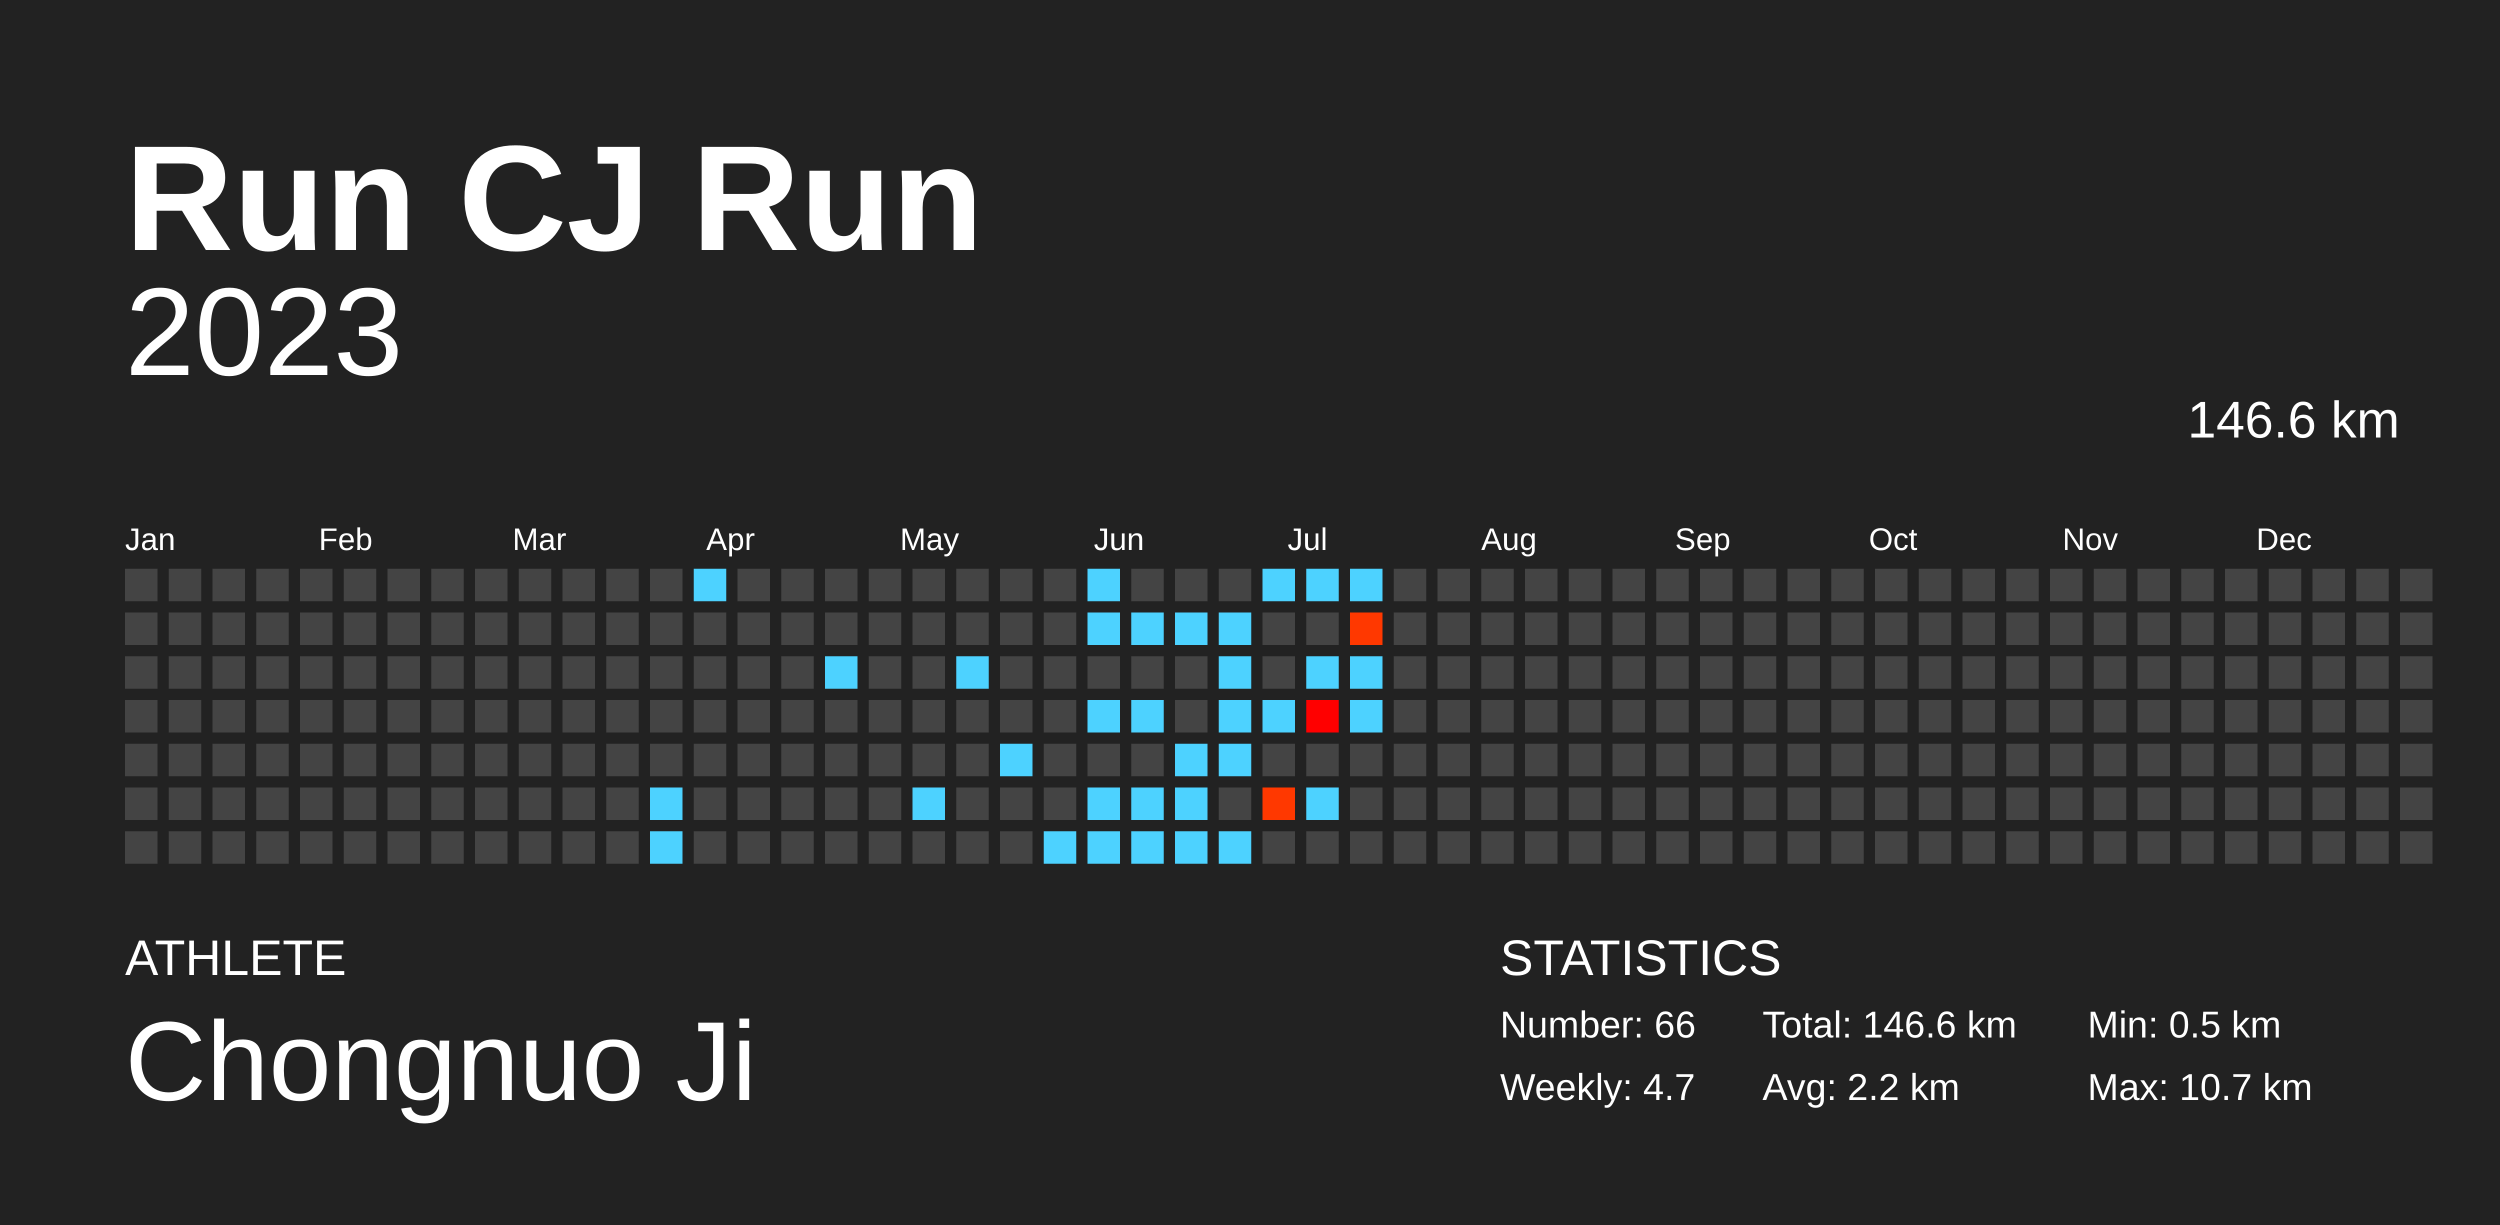
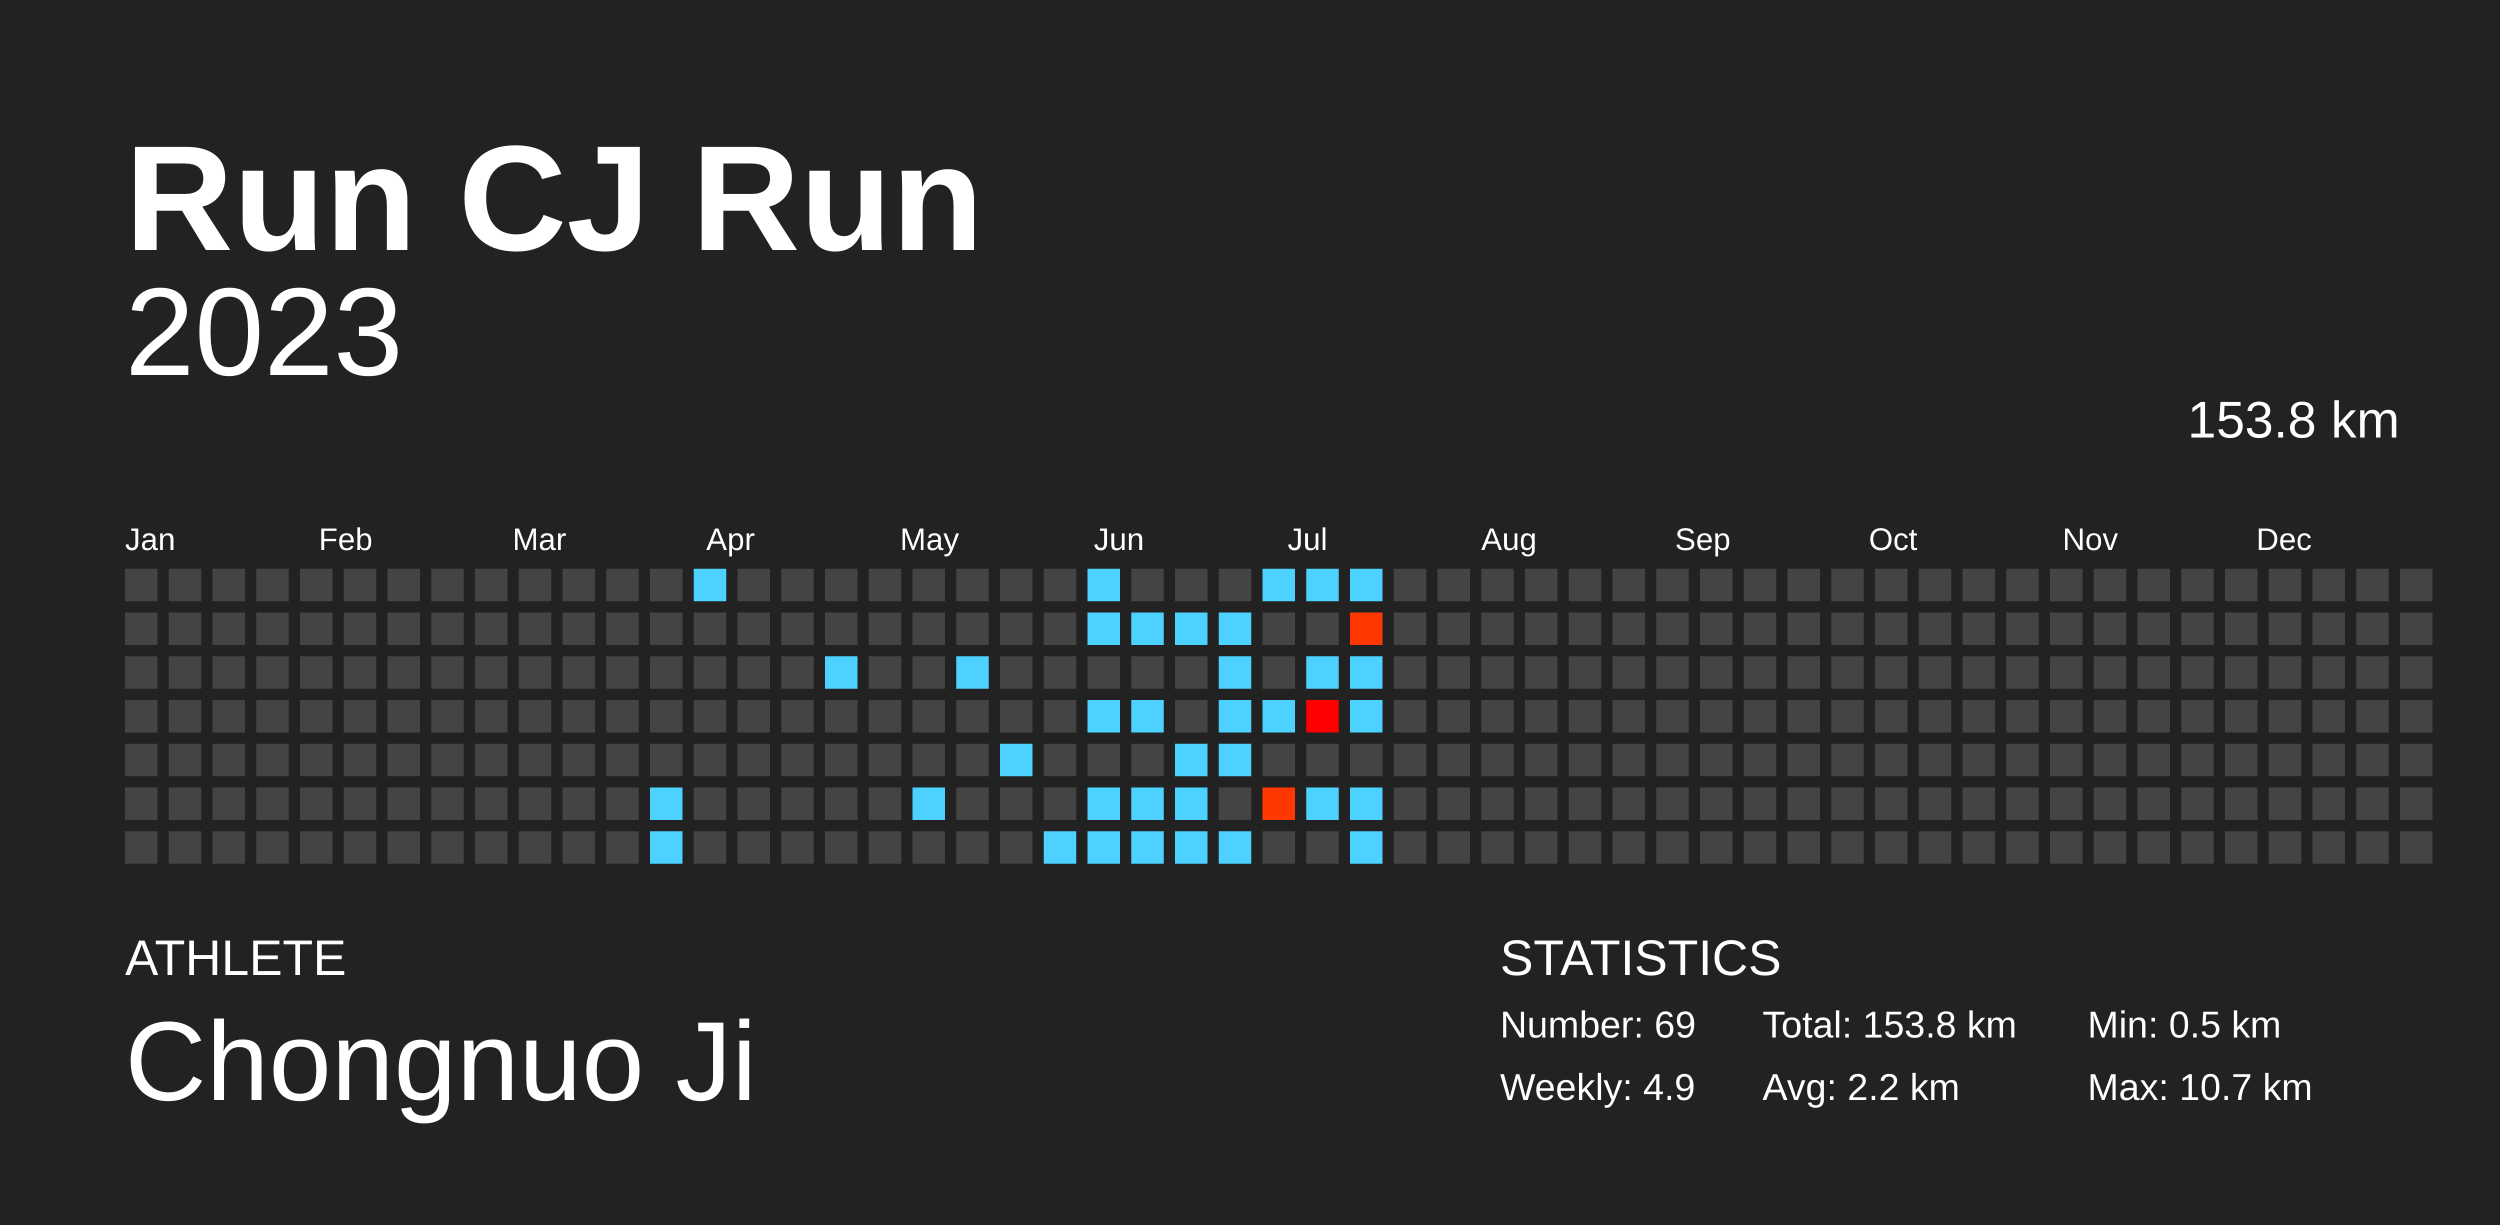
<svg xmlns="http://www.w3.org/2000/svg" baseProfile="full" height="98mm" version="1.1" viewBox="0,0,200,98" width="200mm">
  <defs />
  <rect fill="#222222" height="98" width="200" x="0" y="0" />
  <text fill="#FFFFFF" style="font-size:12px; font-family:Arial; font-weight:bold;" x="10" y="20">Run CJ Run</text>
  <text fill="#FFFFFF" style="font-size:4px; font-family:Arial" x="10" y="78">ATHLETE</text>
  <text fill="#FFFFFF" style="font-size:9px; font-family:Arial" x="10" y="88">Chongnuo Ji</text>
  <text fill="#FFFFFF" style="font-size:4px; font-family:Arial" x="120" y="78">STATISTICS</text>
-   <text fill="#FFFFFF" style="font-size:3px; font-family:Arial" x="120" y="83">Number: 66</text>
-   <text fill="#FFFFFF" style="font-size:3px; font-family:Arial" x="120" y="88">Weekly: 4.7</text>
-   <text fill="#FFFFFF" style="font-size:3px; font-family:Arial" x="141" y="83">Total: 146.6 km</text>
+   <text fill="#FFFFFF" style="font-size:3px; font-family:Arial" x="120" y="83">Number: 69</text>
+   <text fill="#FFFFFF" style="font-size:3px; font-family:Arial" x="120" y="88">Weekly: 4.9</text>
+   <text fill="#FFFFFF" style="font-size:3px; font-family:Arial" x="141" y="83">Total: 153.8 km</text>
  <text fill="#FFFFFF" style="font-size:3px; font-family:Arial" x="141" y="88">Avg: 2.2 km</text>
  <text fill="#FFFFFF" style="font-size:3px; font-family:Arial" x="167" y="83">Min: 0.5 km</text>
  <text fill="#FFFFFF" style="font-size:3px; font-family:Arial" x="167" y="88">Max: 10.7 km</text>
  <text alignment-baseline="hanging" fill="#FFFFFF" style="font-size:10.0px; font-family:Arial;" x="10" y="30">2023</text>
-   <text alignment-baseline="hanging" fill="#FFFFFF" style="font-size:4.125px; font-family:Arial;" x="175" y="35">146.6 km</text>
+   <text alignment-baseline="hanging" fill="#FFFFFF" style="font-size:4.125px; font-family:Arial;" x="175" y="35">153.8 km</text>
  <text fill="#FFFFFF" style="font-size:2.5px; font-family:Arial" x="10.0" y="44">Jan</text>
  <text fill="#FFFFFF" style="font-size:2.5px; font-family:Arial" x="25.5" y="44">Feb</text>
  <text fill="#FFFFFF" style="font-size:2.5px; font-family:Arial" x="41.0" y="44">Mar</text>
  <text fill="#FFFFFF" style="font-size:2.5px; font-family:Arial" x="56.5" y="44">Apr</text>
  <text fill="#FFFFFF" style="font-size:2.5px; font-family:Arial" x="72.0" y="44">May</text>
  <text fill="#FFFFFF" style="font-size:2.5px; font-family:Arial" x="87.5" y="44">Jun</text>
  <text fill="#FFFFFF" style="font-size:2.5px; font-family:Arial" x="103.0" y="44">Jul</text>
  <text fill="#FFFFFF" style="font-size:2.5px; font-family:Arial" x="118.5" y="44">Aug</text>
  <text fill="#FFFFFF" style="font-size:2.5px; font-family:Arial" x="134.0" y="44">Sep</text>
  <text fill="#FFFFFF" style="font-size:2.5px; font-family:Arial" x="149.5" y="44">Oct</text>
  <text fill="#FFFFFF" style="font-size:2.5px; font-family:Arial" x="165.0" y="44">Nov</text>
  <text fill="#FFFFFF" style="font-size:2.5px; font-family:Arial" x="180.5" y="44">Dec</text>
  <rect fill="#444444" height="2.6" width="2.6" x="10.0" y="45.5" />
  <rect fill="#444444" height="2.6" width="2.6" x="10.0" y="49.0" />
  <rect fill="#444444" height="2.6" width="2.6" x="10.0" y="52.5" />
  <rect fill="#444444" height="2.6" width="2.6" x="10.0" y="56.0" />
  <rect fill="#444444" height="2.6" width="2.6" x="10.0" y="59.5" />
  <rect fill="#444444" height="2.6" width="2.6" x="10.0" y="63.0" />
  <rect fill="#444444" height="2.6" width="2.6" x="10.0" y="66.5" />
  <rect fill="#444444" height="2.6" width="2.6" x="13.5" y="45.5" />
  <rect fill="#444444" height="2.6" width="2.6" x="13.5" y="49.0" />
  <rect fill="#444444" height="2.6" width="2.6" x="13.5" y="52.5" />
  <rect fill="#444444" height="2.6" width="2.6" x="13.5" y="56.0" />
  <rect fill="#444444" height="2.6" width="2.6" x="13.5" y="59.5" />
  <rect fill="#444444" height="2.6" width="2.6" x="13.5" y="63.0" />
  <rect fill="#444444" height="2.6" width="2.6" x="13.5" y="66.5" />
  <rect fill="#444444" height="2.6" width="2.6" x="17.0" y="45.5" />
  <rect fill="#444444" height="2.6" width="2.6" x="17.0" y="49.0" />
  <rect fill="#444444" height="2.6" width="2.6" x="17.0" y="52.5" />
  <rect fill="#444444" height="2.6" width="2.6" x="17.0" y="56.0" />
  <rect fill="#444444" height="2.6" width="2.6" x="17.0" y="59.5" />
  <rect fill="#444444" height="2.6" width="2.6" x="17.0" y="63.0" />
  <rect fill="#444444" height="2.6" width="2.6" x="17.0" y="66.5" />
  <rect fill="#444444" height="2.6" width="2.6" x="20.5" y="45.5" />
  <rect fill="#444444" height="2.6" width="2.6" x="20.5" y="49.0" />
  <rect fill="#444444" height="2.6" width="2.6" x="20.5" y="52.5" />
  <rect fill="#444444" height="2.6" width="2.6" x="20.5" y="56.0" />
  <rect fill="#444444" height="2.6" width="2.6" x="20.5" y="59.5" />
  <rect fill="#444444" height="2.6" width="2.6" x="20.5" y="63.0" />
  <rect fill="#444444" height="2.6" width="2.6" x="20.5" y="66.5" />
  <rect fill="#444444" height="2.6" width="2.6" x="24.0" y="45.5" />
  <rect fill="#444444" height="2.6" width="2.6" x="24.0" y="49.0" />
  <rect fill="#444444" height="2.6" width="2.6" x="24.0" y="52.5" />
  <rect fill="#444444" height="2.6" width="2.6" x="24.0" y="56.0" />
  <rect fill="#444444" height="2.6" width="2.6" x="24.0" y="59.5" />
  <rect fill="#444444" height="2.6" width="2.6" x="24.0" y="63.0" />
  <rect fill="#444444" height="2.6" width="2.6" x="24.0" y="66.5" />
  <rect fill="#444444" height="2.6" width="2.6" x="27.5" y="45.5" />
  <rect fill="#444444" height="2.6" width="2.6" x="27.5" y="49.0" />
  <rect fill="#444444" height="2.6" width="2.6" x="27.5" y="52.5" />
  <rect fill="#444444" height="2.6" width="2.6" x="27.5" y="56.0" />
  <rect fill="#444444" height="2.6" width="2.6" x="27.5" y="59.5" />
  <rect fill="#444444" height="2.6" width="2.6" x="27.5" y="63.0" />
  <rect fill="#444444" height="2.6" width="2.6" x="27.5" y="66.5" />
  <rect fill="#444444" height="2.6" width="2.6" x="31.0" y="45.5" />
  <rect fill="#444444" height="2.6" width="2.6" x="31.0" y="49.0" />
  <rect fill="#444444" height="2.6" width="2.6" x="31.0" y="52.5" />
  <rect fill="#444444" height="2.6" width="2.6" x="31.0" y="56.0" />
  <rect fill="#444444" height="2.6" width="2.6" x="31.0" y="59.5" />
  <rect fill="#444444" height="2.6" width="2.6" x="31.0" y="63.0" />
  <rect fill="#444444" height="2.6" width="2.6" x="31.0" y="66.5" />
  <rect fill="#444444" height="2.6" width="2.6" x="34.5" y="45.5" />
  <rect fill="#444444" height="2.6" width="2.6" x="34.5" y="49.0" />
  <rect fill="#444444" height="2.6" width="2.6" x="34.5" y="52.5" />
  <rect fill="#444444" height="2.6" width="2.6" x="34.5" y="56.0" />
  <rect fill="#444444" height="2.6" width="2.6" x="34.5" y="59.5" />
  <rect fill="#444444" height="2.6" width="2.6" x="34.5" y="63.0" />
  <rect fill="#444444" height="2.6" width="2.6" x="34.5" y="66.5" />
  <rect fill="#444444" height="2.6" width="2.6" x="38.0" y="45.5" />
  <rect fill="#444444" height="2.6" width="2.6" x="38.0" y="49.0" />
  <rect fill="#444444" height="2.6" width="2.6" x="38.0" y="52.5" />
  <rect fill="#444444" height="2.6" width="2.6" x="38.0" y="56.0" />
  <rect fill="#444444" height="2.6" width="2.6" x="38.0" y="59.5" />
  <rect fill="#444444" height="2.6" width="2.6" x="38.0" y="63.0" />
  <rect fill="#444444" height="2.6" width="2.6" x="38.0" y="66.5" />
  <rect fill="#444444" height="2.6" width="2.6" x="41.5" y="45.5" />
  <rect fill="#444444" height="2.6" width="2.6" x="41.5" y="49.0" />
  <rect fill="#444444" height="2.6" width="2.6" x="41.5" y="52.5" />
  <rect fill="#444444" height="2.6" width="2.6" x="41.5" y="56.0" />
  <rect fill="#444444" height="2.6" width="2.6" x="41.5" y="59.5" />
  <rect fill="#444444" height="2.6" width="2.6" x="41.5" y="63.0" />
  <rect fill="#444444" height="2.6" width="2.6" x="41.5" y="66.5" />
  <rect fill="#444444" height="2.6" width="2.6" x="45.0" y="45.5" />
  <rect fill="#444444" height="2.6" width="2.6" x="45.0" y="49.0" />
  <rect fill="#444444" height="2.6" width="2.6" x="45.0" y="52.5" />
  <rect fill="#444444" height="2.6" width="2.6" x="45.0" y="56.0" />
  <rect fill="#444444" height="2.6" width="2.6" x="45.0" y="59.5" />
  <rect fill="#444444" height="2.6" width="2.6" x="45.0" y="63.0" />
  <rect fill="#444444" height="2.6" width="2.6" x="45.0" y="66.5" />
  <rect fill="#444444" height="2.6" width="2.6" x="48.5" y="45.5" />
  <rect fill="#444444" height="2.6" width="2.6" x="48.5" y="49.0" />
  <rect fill="#444444" height="2.6" width="2.6" x="48.5" y="52.5" />
  <rect fill="#444444" height="2.6" width="2.6" x="48.5" y="56.0" />
  <rect fill="#444444" height="2.6" width="2.6" x="48.5" y="59.5" />
  <rect fill="#444444" height="2.6" width="2.6" x="48.5" y="63.0" />
  <rect fill="#444444" height="2.6" width="2.6" x="48.5" y="66.5" />
  <rect fill="#444444" height="2.6" width="2.6" x="52.0" y="45.5" />
  <rect fill="#444444" height="2.6" width="2.6" x="52.0" y="49.0" />
  <rect fill="#444444" height="2.6" width="2.6" x="52.0" y="52.5" />
  <rect fill="#444444" height="2.6" width="2.6" x="52.0" y="56.0" />
  <rect fill="#444444" height="2.6" width="2.6" x="52.0" y="59.5" />
  <rect fill="#4dd2ff" height="2.6" width="2.6" x="52.0" y="63.0" />
  <rect fill="#4dd2ff" height="2.6" width="2.6" x="52.0" y="66.5" />
  <rect fill="#4dd2ff" height="2.6" width="2.6" x="55.5" y="45.5" />
  <rect fill="#444444" height="2.6" width="2.6" x="55.5" y="49.0" />
  <rect fill="#444444" height="2.6" width="2.6" x="55.5" y="52.5" />
  <rect fill="#444444" height="2.6" width="2.6" x="55.5" y="56.0" />
  <rect fill="#444444" height="2.6" width="2.6" x="55.5" y="59.5" />
  <rect fill="#444444" height="2.6" width="2.6" x="55.5" y="63.0" />
  <rect fill="#444444" height="2.6" width="2.6" x="55.5" y="66.5" />
  <rect fill="#444444" height="2.6" width="2.6" x="59.0" y="45.5" />
  <rect fill="#444444" height="2.6" width="2.6" x="59.0" y="49.0" />
  <rect fill="#444444" height="2.6" width="2.6" x="59.0" y="52.5" />
  <rect fill="#444444" height="2.6" width="2.6" x="59.0" y="56.0" />
  <rect fill="#444444" height="2.6" width="2.6" x="59.0" y="59.5" />
  <rect fill="#444444" height="2.6" width="2.6" x="59.0" y="63.0" />
  <rect fill="#444444" height="2.6" width="2.6" x="59.0" y="66.5" />
  <rect fill="#444444" height="2.6" width="2.6" x="62.5" y="45.5" />
  <rect fill="#444444" height="2.6" width="2.6" x="62.5" y="49.0" />
  <rect fill="#444444" height="2.6" width="2.6" x="62.5" y="52.5" />
  <rect fill="#444444" height="2.6" width="2.6" x="62.5" y="56.0" />
  <rect fill="#444444" height="2.6" width="2.6" x="62.5" y="59.5" />
  <rect fill="#444444" height="2.6" width="2.6" x="62.5" y="63.0" />
  <rect fill="#444444" height="2.6" width="2.6" x="62.5" y="66.5" />
  <rect fill="#444444" height="2.6" width="2.6" x="66.0" y="45.5" />
  <rect fill="#444444" height="2.6" width="2.6" x="66.0" y="49.0" />
  <rect fill="#4dd2ff" height="2.6" width="2.6" x="66.0" y="52.5" />
  <rect fill="#444444" height="2.6" width="2.6" x="66.0" y="56.0" />
  <rect fill="#444444" height="2.6" width="2.6" x="66.0" y="59.5" />
  <rect fill="#444444" height="2.6" width="2.6" x="66.0" y="63.0" />
  <rect fill="#444444" height="2.6" width="2.6" x="66.0" y="66.5" />
  <rect fill="#444444" height="2.6" width="2.6" x="69.5" y="45.5" />
  <rect fill="#444444" height="2.6" width="2.6" x="69.5" y="49.0" />
  <rect fill="#444444" height="2.6" width="2.6" x="69.5" y="52.5" />
  <rect fill="#444444" height="2.6" width="2.6" x="69.5" y="56.0" />
  <rect fill="#444444" height="2.6" width="2.6" x="69.5" y="59.5" />
  <rect fill="#444444" height="2.6" width="2.6" x="69.5" y="63.0" />
  <rect fill="#444444" height="2.6" width="2.6" x="69.5" y="66.5" />
  <rect fill="#444444" height="2.6" width="2.6" x="73.0" y="45.5" />
  <rect fill="#444444" height="2.6" width="2.6" x="73.0" y="49.0" />
  <rect fill="#444444" height="2.6" width="2.6" x="73.0" y="52.5" />
  <rect fill="#444444" height="2.6" width="2.6" x="73.0" y="56.0" />
  <rect fill="#444444" height="2.6" width="2.6" x="73.0" y="59.5" />
  <rect fill="#4dd2ff" height="2.6" width="2.6" x="73.0" y="63.0" />
  <rect fill="#444444" height="2.6" width="2.6" x="73.0" y="66.5" />
  <rect fill="#444444" height="2.6" width="2.6" x="76.5" y="45.5" />
  <rect fill="#444444" height="2.6" width="2.6" x="76.5" y="49.0" />
  <rect fill="#4dd2ff" height="2.6" width="2.6" x="76.5" y="52.5" />
  <rect fill="#444444" height="2.6" width="2.6" x="76.5" y="56.0" />
  <rect fill="#444444" height="2.6" width="2.6" x="76.5" y="59.5" />
  <rect fill="#444444" height="2.6" width="2.6" x="76.5" y="63.0" />
  <rect fill="#444444" height="2.6" width="2.6" x="76.5" y="66.5" />
  <rect fill="#444444" height="2.6" width="2.6" x="80.0" y="45.5" />
  <rect fill="#444444" height="2.6" width="2.6" x="80.0" y="49.0" />
  <rect fill="#444444" height="2.6" width="2.6" x="80.0" y="52.5" />
  <rect fill="#444444" height="2.6" width="2.6" x="80.0" y="56.0" />
  <rect fill="#4dd2ff" height="2.6" width="2.6" x="80.0" y="59.5" />
  <rect fill="#444444" height="2.6" width="2.6" x="80.0" y="63.0" />
  <rect fill="#444444" height="2.6" width="2.6" x="80.0" y="66.5" />
  <rect fill="#444444" height="2.6" width="2.6" x="83.5" y="45.5" />
  <rect fill="#444444" height="2.6" width="2.6" x="83.5" y="49.0" />
  <rect fill="#444444" height="2.6" width="2.6" x="83.5" y="52.5" />
  <rect fill="#444444" height="2.6" width="2.6" x="83.5" y="56.0" />
  <rect fill="#444444" height="2.6" width="2.6" x="83.5" y="59.5" />
  <rect fill="#444444" height="2.6" width="2.6" x="83.5" y="63.0" />
  <rect fill="#4dd2ff" height="2.6" width="2.6" x="83.5" y="66.5" />
  <rect fill="#4dd2ff" height="2.6" width="2.6" x="87.0" y="45.5" />
  <rect fill="#4dd2ff" height="2.6" width="2.6" x="87.0" y="49.0" />
  <rect fill="#444444" height="2.6" width="2.6" x="87.0" y="52.5" />
  <rect fill="#4dd2ff" height="2.6" width="2.6" x="87.0" y="56.0" />
  <rect fill="#444444" height="2.6" width="2.6" x="87.0" y="59.5" />
  <rect fill="#4dd2ff" height="2.6" width="2.6" x="87.0" y="63.0" />
  <rect fill="#4dd2ff" height="2.6" width="2.6" x="87.0" y="66.5" />
  <rect fill="#444444" height="2.6" width="2.6" x="90.5" y="45.5" />
  <rect fill="#4dd2ff" height="2.6" width="2.6" x="90.5" y="49.0" />
  <rect fill="#444444" height="2.6" width="2.6" x="90.5" y="52.5" />
  <rect fill="#4dd2ff" height="2.6" width="2.6" x="90.5" y="56.0" />
  <rect fill="#444444" height="2.6" width="2.6" x="90.5" y="59.5" />
  <rect fill="#4dd2ff" height="2.6" width="2.6" x="90.5" y="63.0" />
  <rect fill="#4dd2ff" height="2.6" width="2.6" x="90.5" y="66.5" />
  <rect fill="#444444" height="2.6" width="2.6" x="94.0" y="45.5" />
  <rect fill="#4dd2ff" height="2.6" width="2.6" x="94.0" y="49.0" />
  <rect fill="#444444" height="2.6" width="2.6" x="94.0" y="52.5" />
  <rect fill="#444444" height="2.6" width="2.6" x="94.0" y="56.0" />
  <rect fill="#4dd2ff" height="2.6" width="2.6" x="94.0" y="59.5" />
  <rect fill="#4dd2ff" height="2.6" width="2.6" x="94.0" y="63.0" />
  <rect fill="#4dd2ff" height="2.6" width="2.6" x="94.0" y="66.5" />
  <rect fill="#444444" height="2.6" width="2.6" x="97.5" y="45.5" />
  <rect fill="#4dd2ff" height="2.6" width="2.6" x="97.5" y="49.0" />
  <rect fill="#4dd2ff" height="2.6" width="2.6" x="97.5" y="52.5" />
  <rect fill="#4dd2ff" height="2.6" width="2.6" x="97.5" y="56.0" />
  <rect fill="#4dd2ff" height="2.6" width="2.6" x="97.5" y="59.5" />
  <rect fill="#444444" height="2.6" width="2.6" x="97.5" y="63.0" />
  <rect fill="#4dd2ff" height="2.6" width="2.6" x="97.5" y="66.5" />
  <rect fill="#4dd2ff" height="2.6" width="2.6" x="101.0" y="45.5" />
  <rect fill="#444444" height="2.6" width="2.6" x="101.0" y="49.0" />
  <rect fill="#444444" height="2.6" width="2.6" x="101.0" y="52.5" />
  <rect fill="#4dd2ff" height="2.6" width="2.6" x="101.0" y="56.0" />
  <rect fill="#444444" height="2.6" width="2.6" x="101.0" y="59.5" />
  <rect fill="#ff3800" height="2.6" width="2.6" x="101.0" y="63.0" />
  <rect fill="#444444" height="2.6" width="2.6" x="101.0" y="66.5" />
  <rect fill="#4dd2ff" height="2.6" width="2.6" x="104.5" y="45.5" />
  <rect fill="#444444" height="2.6" width="2.6" x="104.5" y="49.0" />
  <rect fill="#4dd2ff" height="2.6" width="2.6" x="104.5" y="52.5" />
  <rect fill="#ff0000" height="2.6" width="2.6" x="104.5" y="56.0" />
  <rect fill="#444444" height="2.6" width="2.6" x="104.5" y="59.5" />
  <rect fill="#4dd2ff" height="2.6" width="2.6" x="104.5" y="63.0" />
  <rect fill="#444444" height="2.6" width="2.6" x="104.5" y="66.5" />
  <rect fill="#4dd2ff" height="2.6" width="2.6" x="108.0" y="45.5" />
  <rect fill="#ff3800" height="2.6" width="2.6" x="108.0" y="49.0" />
  <rect fill="#4dd2ff" height="2.6" width="2.6" x="108.0" y="52.5" />
  <rect fill="#4dd2ff" height="2.6" width="2.6" x="108.0" y="56.0" />
  <rect fill="#444444" height="2.6" width="2.6" x="108.0" y="59.5" />
-   <rect fill="#444444" height="2.6" width="2.6" x="108.0" y="63.0" />
-   <rect fill="#444444" height="2.6" width="2.6" x="108.0" y="66.5" />
+   <rect fill="#4dd2ff" height="2.6" width="2.6" x="108.0" y="63.0" />
+   <rect fill="#4dd2ff" height="2.6" width="2.6" x="108.0" y="66.5" />
  <rect fill="#444444" height="2.6" width="2.6" x="111.5" y="45.5" />
  <rect fill="#444444" height="2.6" width="2.6" x="111.5" y="49.0" />
  <rect fill="#444444" height="2.6" width="2.6" x="111.5" y="52.5" />
  <rect fill="#444444" height="2.6" width="2.6" x="111.5" y="56.0" />
  <rect fill="#444444" height="2.6" width="2.6" x="111.5" y="59.5" />
  <rect fill="#444444" height="2.6" width="2.6" x="111.5" y="63.0" />
  <rect fill="#444444" height="2.6" width="2.6" x="111.5" y="66.5" />
  <rect fill="#444444" height="2.6" width="2.6" x="115.0" y="45.5" />
  <rect fill="#444444" height="2.6" width="2.6" x="115.0" y="49.0" />
  <rect fill="#444444" height="2.6" width="2.6" x="115.0" y="52.5" />
  <rect fill="#444444" height="2.6" width="2.6" x="115.0" y="56.0" />
  <rect fill="#444444" height="2.6" width="2.6" x="115.0" y="59.5" />
  <rect fill="#444444" height="2.6" width="2.6" x="115.0" y="63.0" />
  <rect fill="#444444" height="2.6" width="2.6" x="115.0" y="66.5" />
  <rect fill="#444444" height="2.6" width="2.6" x="118.5" y="45.5" />
  <rect fill="#444444" height="2.6" width="2.6" x="118.5" y="49.0" />
  <rect fill="#444444" height="2.6" width="2.6" x="118.5" y="52.5" />
  <rect fill="#444444" height="2.6" width="2.6" x="118.5" y="56.0" />
  <rect fill="#444444" height="2.6" width="2.6" x="118.5" y="59.5" />
  <rect fill="#444444" height="2.6" width="2.6" x="118.5" y="63.0" />
  <rect fill="#444444" height="2.6" width="2.6" x="118.5" y="66.5" />
  <rect fill="#444444" height="2.6" width="2.6" x="122.0" y="45.5" />
  <rect fill="#444444" height="2.6" width="2.6" x="122.0" y="49.0" />
  <rect fill="#444444" height="2.6" width="2.6" x="122.0" y="52.5" />
  <rect fill="#444444" height="2.6" width="2.6" x="122.0" y="56.0" />
  <rect fill="#444444" height="2.6" width="2.6" x="122.0" y="59.5" />
  <rect fill="#444444" height="2.6" width="2.6" x="122.0" y="63.0" />
  <rect fill="#444444" height="2.6" width="2.6" x="122.0" y="66.5" />
  <rect fill="#444444" height="2.6" width="2.6" x="125.5" y="45.5" />
  <rect fill="#444444" height="2.6" width="2.6" x="125.5" y="49.0" />
  <rect fill="#444444" height="2.6" width="2.6" x="125.5" y="52.5" />
  <rect fill="#444444" height="2.6" width="2.6" x="125.5" y="56.0" />
  <rect fill="#444444" height="2.6" width="2.6" x="125.5" y="59.5" />
  <rect fill="#444444" height="2.6" width="2.6" x="125.5" y="63.0" />
  <rect fill="#444444" height="2.6" width="2.6" x="125.5" y="66.5" />
  <rect fill="#444444" height="2.6" width="2.6" x="129.0" y="45.5" />
  <rect fill="#444444" height="2.6" width="2.6" x="129.0" y="49.0" />
  <rect fill="#444444" height="2.6" width="2.6" x="129.0" y="52.5" />
  <rect fill="#444444" height="2.6" width="2.6" x="129.0" y="56.0" />
  <rect fill="#444444" height="2.6" width="2.6" x="129.0" y="59.5" />
  <rect fill="#444444" height="2.6" width="2.6" x="129.0" y="63.0" />
  <rect fill="#444444" height="2.6" width="2.6" x="129.0" y="66.5" />
  <rect fill="#444444" height="2.6" width="2.6" x="132.5" y="45.5" />
  <rect fill="#444444" height="2.6" width="2.6" x="132.5" y="49.0" />
  <rect fill="#444444" height="2.6" width="2.6" x="132.5" y="52.5" />
  <rect fill="#444444" height="2.6" width="2.6" x="132.5" y="56.0" />
  <rect fill="#444444" height="2.6" width="2.6" x="132.5" y="59.5" />
  <rect fill="#444444" height="2.6" width="2.6" x="132.5" y="63.0" />
  <rect fill="#444444" height="2.6" width="2.6" x="132.5" y="66.5" />
  <rect fill="#444444" height="2.6" width="2.6" x="136.0" y="45.5" />
  <rect fill="#444444" height="2.6" width="2.6" x="136.0" y="49.0" />
  <rect fill="#444444" height="2.6" width="2.6" x="136.0" y="52.5" />
  <rect fill="#444444" height="2.6" width="2.6" x="136.0" y="56.0" />
  <rect fill="#444444" height="2.6" width="2.6" x="136.0" y="59.5" />
  <rect fill="#444444" height="2.6" width="2.6" x="136.0" y="63.0" />
  <rect fill="#444444" height="2.6" width="2.6" x="136.0" y="66.5" />
  <rect fill="#444444" height="2.6" width="2.6" x="139.5" y="45.5" />
  <rect fill="#444444" height="2.6" width="2.6" x="139.5" y="49.0" />
  <rect fill="#444444" height="2.6" width="2.6" x="139.5" y="52.5" />
  <rect fill="#444444" height="2.6" width="2.6" x="139.5" y="56.0" />
  <rect fill="#444444" height="2.6" width="2.6" x="139.5" y="59.5" />
  <rect fill="#444444" height="2.6" width="2.6" x="139.5" y="63.0" />
  <rect fill="#444444" height="2.6" width="2.6" x="139.5" y="66.5" />
  <rect fill="#444444" height="2.6" width="2.6" x="143.0" y="45.5" />
  <rect fill="#444444" height="2.6" width="2.6" x="143.0" y="49.0" />
  <rect fill="#444444" height="2.6" width="2.6" x="143.0" y="52.5" />
  <rect fill="#444444" height="2.6" width="2.6" x="143.0" y="56.0" />
  <rect fill="#444444" height="2.6" width="2.6" x="143.0" y="59.5" />
  <rect fill="#444444" height="2.6" width="2.6" x="143.0" y="63.0" />
  <rect fill="#444444" height="2.6" width="2.6" x="143.0" y="66.5" />
  <rect fill="#444444" height="2.6" width="2.6" x="146.5" y="45.5" />
  <rect fill="#444444" height="2.6" width="2.6" x="146.5" y="49.0" />
  <rect fill="#444444" height="2.6" width="2.6" x="146.5" y="52.5" />
  <rect fill="#444444" height="2.6" width="2.6" x="146.5" y="56.0" />
  <rect fill="#444444" height="2.6" width="2.6" x="146.5" y="59.5" />
  <rect fill="#444444" height="2.6" width="2.6" x="146.5" y="63.0" />
  <rect fill="#444444" height="2.6" width="2.6" x="146.5" y="66.5" />
  <rect fill="#444444" height="2.6" width="2.6" x="150.0" y="45.5" />
  <rect fill="#444444" height="2.6" width="2.6" x="150.0" y="49.0" />
  <rect fill="#444444" height="2.6" width="2.6" x="150.0" y="52.5" />
  <rect fill="#444444" height="2.6" width="2.6" x="150.0" y="56.0" />
  <rect fill="#444444" height="2.6" width="2.6" x="150.0" y="59.5" />
  <rect fill="#444444" height="2.6" width="2.6" x="150.0" y="63.0" />
  <rect fill="#444444" height="2.6" width="2.6" x="150.0" y="66.5" />
  <rect fill="#444444" height="2.6" width="2.6" x="153.5" y="45.5" />
  <rect fill="#444444" height="2.6" width="2.6" x="153.5" y="49.0" />
  <rect fill="#444444" height="2.6" width="2.6" x="153.5" y="52.5" />
  <rect fill="#444444" height="2.6" width="2.6" x="153.5" y="56.0" />
  <rect fill="#444444" height="2.6" width="2.6" x="153.5" y="59.5" />
  <rect fill="#444444" height="2.6" width="2.6" x="153.5" y="63.0" />
  <rect fill="#444444" height="2.6" width="2.6" x="153.5" y="66.5" />
  <rect fill="#444444" height="2.6" width="2.6" x="157.0" y="45.5" />
  <rect fill="#444444" height="2.6" width="2.6" x="157.0" y="49.0" />
  <rect fill="#444444" height="2.6" width="2.6" x="157.0" y="52.5" />
  <rect fill="#444444" height="2.6" width="2.6" x="157.0" y="56.0" />
  <rect fill="#444444" height="2.6" width="2.6" x="157.0" y="59.5" />
  <rect fill="#444444" height="2.6" width="2.6" x="157.0" y="63.0" />
  <rect fill="#444444" height="2.6" width="2.6" x="157.0" y="66.5" />
  <rect fill="#444444" height="2.6" width="2.6" x="160.5" y="45.5" />
  <rect fill="#444444" height="2.6" width="2.6" x="160.5" y="49.0" />
  <rect fill="#444444" height="2.6" width="2.6" x="160.5" y="52.5" />
  <rect fill="#444444" height="2.6" width="2.6" x="160.5" y="56.0" />
  <rect fill="#444444" height="2.6" width="2.6" x="160.5" y="59.5" />
  <rect fill="#444444" height="2.6" width="2.6" x="160.5" y="63.0" />
  <rect fill="#444444" height="2.6" width="2.6" x="160.5" y="66.5" />
  <rect fill="#444444" height="2.6" width="2.6" x="164.0" y="45.5" />
  <rect fill="#444444" height="2.6" width="2.6" x="164.0" y="49.0" />
  <rect fill="#444444" height="2.6" width="2.6" x="164.0" y="52.5" />
  <rect fill="#444444" height="2.6" width="2.6" x="164.0" y="56.0" />
  <rect fill="#444444" height="2.6" width="2.6" x="164.0" y="59.5" />
  <rect fill="#444444" height="2.6" width="2.6" x="164.0" y="63.0" />
  <rect fill="#444444" height="2.6" width="2.6" x="164.0" y="66.5" />
  <rect fill="#444444" height="2.6" width="2.6" x="167.5" y="45.5" />
  <rect fill="#444444" height="2.6" width="2.6" x="167.5" y="49.0" />
  <rect fill="#444444" height="2.6" width="2.6" x="167.5" y="52.5" />
  <rect fill="#444444" height="2.6" width="2.6" x="167.5" y="56.0" />
  <rect fill="#444444" height="2.6" width="2.6" x="167.5" y="59.5" />
  <rect fill="#444444" height="2.6" width="2.6" x="167.5" y="63.0" />
  <rect fill="#444444" height="2.6" width="2.6" x="167.5" y="66.5" />
  <rect fill="#444444" height="2.6" width="2.6" x="171.0" y="45.5" />
  <rect fill="#444444" height="2.6" width="2.6" x="171.0" y="49.0" />
  <rect fill="#444444" height="2.6" width="2.6" x="171.0" y="52.5" />
  <rect fill="#444444" height="2.6" width="2.6" x="171.0" y="56.0" />
  <rect fill="#444444" height="2.6" width="2.6" x="171.0" y="59.5" />
  <rect fill="#444444" height="2.6" width="2.6" x="171.0" y="63.0" />
  <rect fill="#444444" height="2.6" width="2.6" x="171.0" y="66.5" />
  <rect fill="#444444" height="2.6" width="2.6" x="174.5" y="45.5" />
  <rect fill="#444444" height="2.6" width="2.6" x="174.5" y="49.0" />
  <rect fill="#444444" height="2.6" width="2.6" x="174.5" y="52.5" />
  <rect fill="#444444" height="2.6" width="2.6" x="174.5" y="56.0" />
  <rect fill="#444444" height="2.6" width="2.6" x="174.5" y="59.5" />
  <rect fill="#444444" height="2.6" width="2.6" x="174.5" y="63.0" />
  <rect fill="#444444" height="2.6" width="2.6" x="174.5" y="66.5" />
  <rect fill="#444444" height="2.6" width="2.6" x="178.0" y="45.5" />
  <rect fill="#444444" height="2.6" width="2.6" x="178.0" y="49.0" />
  <rect fill="#444444" height="2.6" width="2.6" x="178.0" y="52.5" />
  <rect fill="#444444" height="2.6" width="2.6" x="178.0" y="56.0" />
  <rect fill="#444444" height="2.6" width="2.6" x="178.0" y="59.5" />
  <rect fill="#444444" height="2.6" width="2.6" x="178.0" y="63.0" />
  <rect fill="#444444" height="2.6" width="2.6" x="178.0" y="66.5" />
  <rect fill="#444444" height="2.6" width="2.6" x="181.5" y="45.5" />
  <rect fill="#444444" height="2.6" width="2.6" x="181.5" y="49.0" />
  <rect fill="#444444" height="2.6" width="2.6" x="181.5" y="52.5" />
  <rect fill="#444444" height="2.6" width="2.6" x="181.5" y="56.0" />
  <rect fill="#444444" height="2.6" width="2.6" x="181.5" y="59.5" />
  <rect fill="#444444" height="2.6" width="2.6" x="181.5" y="63.0" />
  <rect fill="#444444" height="2.6" width="2.6" x="181.5" y="66.5" />
  <rect fill="#444444" height="2.6" width="2.6" x="185.0" y="45.5" />
  <rect fill="#444444" height="2.6" width="2.6" x="185.0" y="49.0" />
  <rect fill="#444444" height="2.6" width="2.6" x="185.0" y="52.5" />
  <rect fill="#444444" height="2.6" width="2.6" x="185.0" y="56.0" />
  <rect fill="#444444" height="2.6" width="2.6" x="185.0" y="59.5" />
  <rect fill="#444444" height="2.6" width="2.6" x="185.0" y="63.0" />
  <rect fill="#444444" height="2.6" width="2.6" x="185.0" y="66.5" />
  <rect fill="#444444" height="2.6" width="2.6" x="188.5" y="45.5" />
  <rect fill="#444444" height="2.6" width="2.6" x="188.5" y="49.0" />
  <rect fill="#444444" height="2.6" width="2.6" x="188.5" y="52.5" />
  <rect fill="#444444" height="2.6" width="2.6" x="188.5" y="56.0" />
  <rect fill="#444444" height="2.6" width="2.6" x="188.5" y="59.5" />
  <rect fill="#444444" height="2.6" width="2.6" x="188.5" y="63.0" />
  <rect fill="#444444" height="2.6" width="2.6" x="188.5" y="66.5" />
  <rect fill="#444444" height="2.6" width="2.6" x="192.0" y="45.5" />
  <rect fill="#444444" height="2.6" width="2.6" x="192.0" y="49.0" />
  <rect fill="#444444" height="2.6" width="2.6" x="192.0" y="52.5" />
  <rect fill="#444444" height="2.6" width="2.6" x="192.0" y="56.0" />
  <rect fill="#444444" height="2.6" width="2.6" x="192.0" y="59.5" />
  <rect fill="#444444" height="2.6" width="2.6" x="192.0" y="63.0" />
  <rect fill="#444444" height="2.6" width="2.6" x="192.0" y="66.5" />
</svg>
